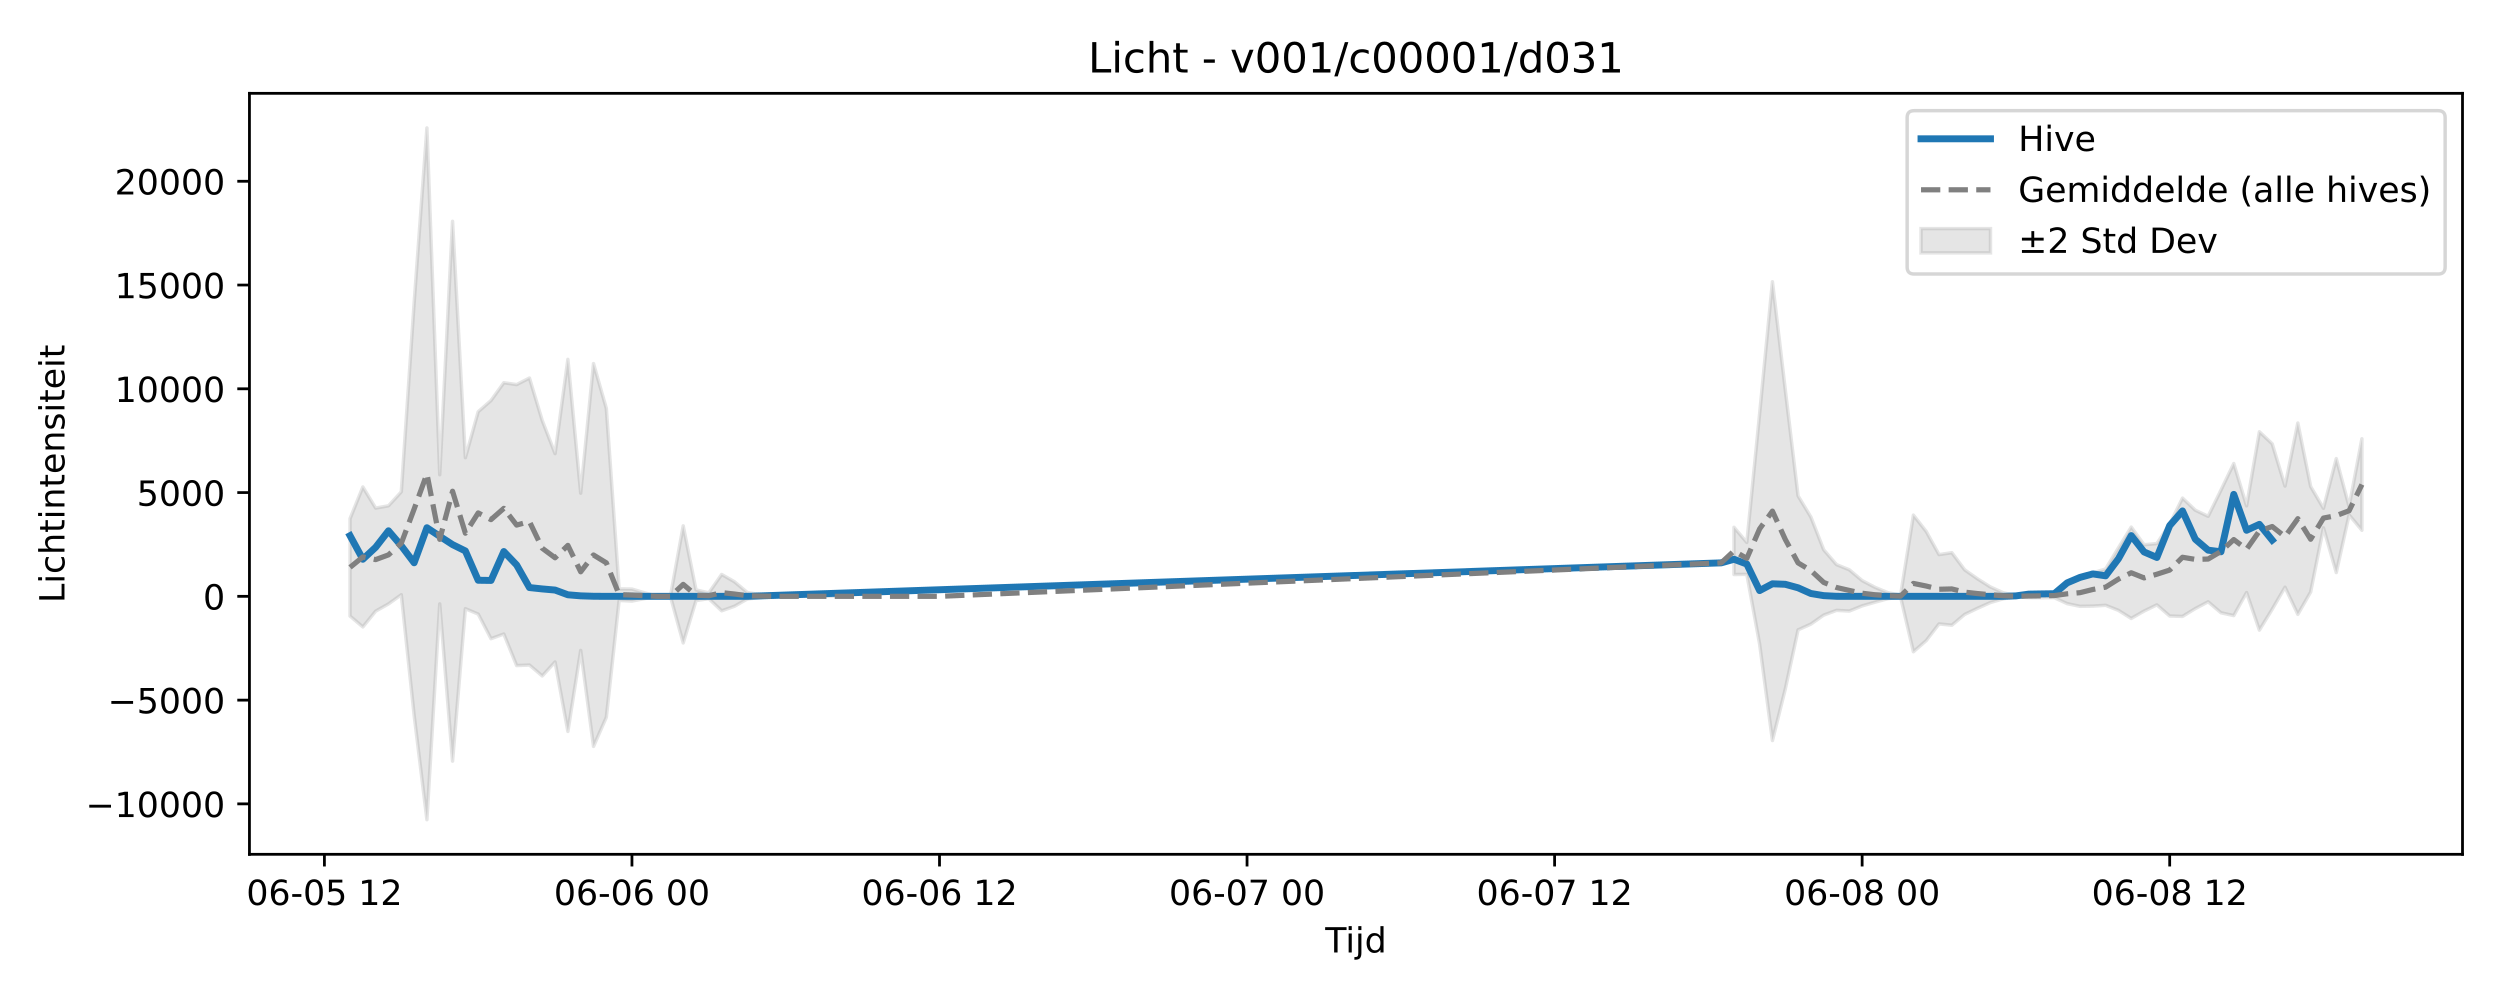
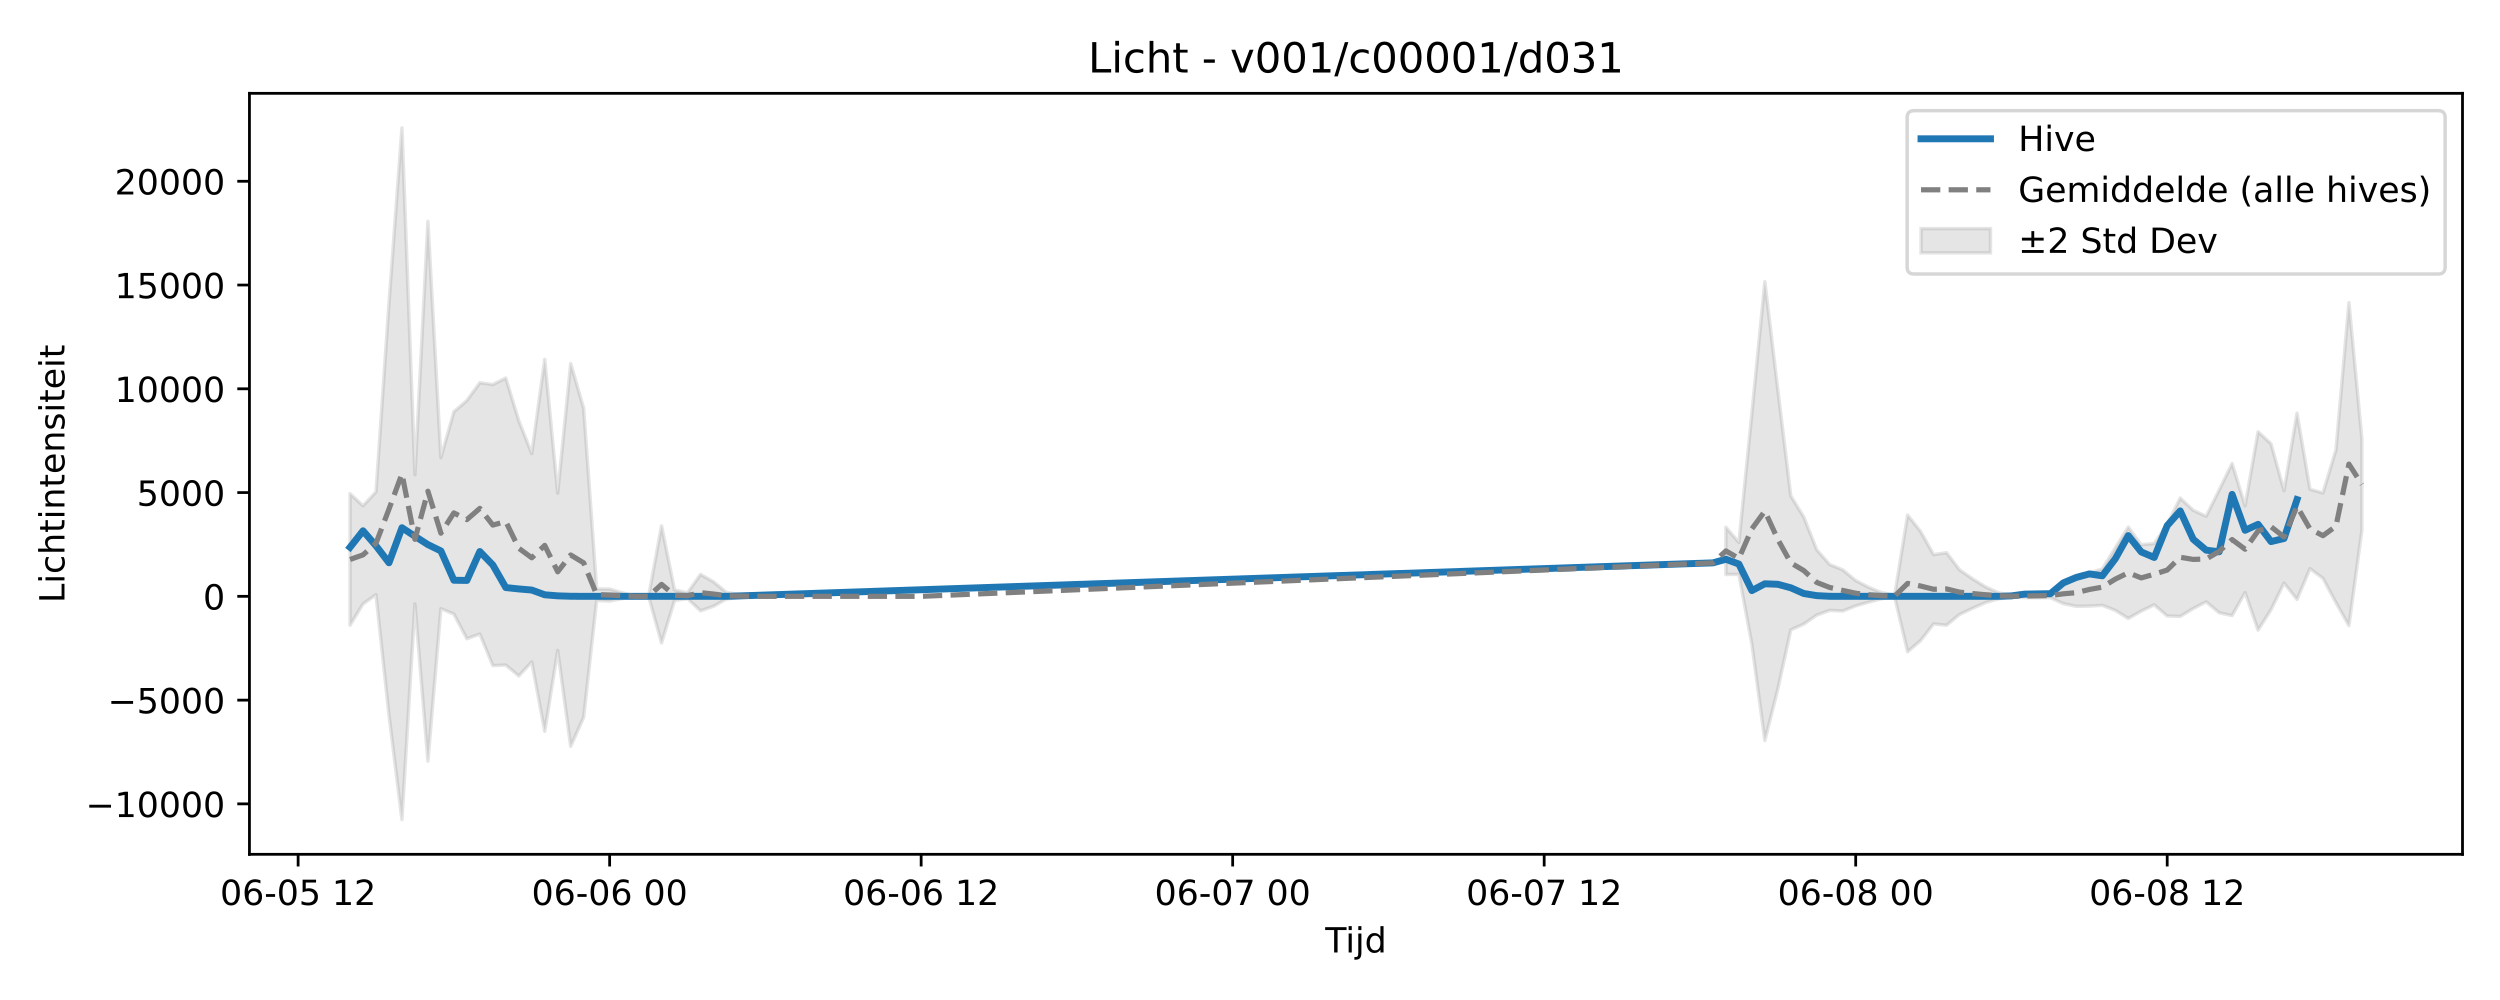
<svg xmlns="http://www.w3.org/2000/svg" xmlns:xlink="http://www.w3.org/1999/xlink" width="720pt" height="288pt" viewBox="0 0 720 288" version="1.1">
  <defs>
    <style type="text/css">*{stroke-linejoin: round; stroke-linecap: butt}</style>
  </defs>
  <g id="figure_1">
    <g id="patch_1">
      <path d="M 0 288  L 720 288  L 720 0  L 0 0  z " style="fill: #ffffff" />
    </g>
    <g id="axes_1">
      <g id="patch_2">
        <path d="M 71.84 246.04  L 709.2 246.04  L 709.2 26.88  L 71.84 26.88  z " style="fill: #ffffff" />
      </g>
      <g id="FillBetweenPolyCollection_1">
-         <path d="M 100.811 149.369  L 100.811 177.434  L 104.501 180.563  L 108.192 176.01  L 111.883 173.932  L 115.573 171.281  L 119.264 205.92  L 122.954 236.078  L 126.645 173.918  L 130.335 219.208  L 134.026 175.302  L 137.717 176.854  L 141.407 183.948  L 145.098 182.599  L 148.788 191.685  L 152.479 191.539  L 156.169 194.675  L 159.86 190.645  L 163.55 210.65  L 167.241 187.309  L 170.932 214.969  L 174.622 206.577  L 178.313 172.922  L 182.003 173.11  L 185.694 172.384  L 189.384 171.747  L 193.075 171.747  L 196.766 185.166  L 200.456 172.971  L 204.147 172.412  L 207.837 175.916  L 211.528 174.611  L 215.218 172.506  L 218.909 172.085  L 222.599 171.814  L 226.29 171.75  L 229.981 171.747  L 233.671 171.747  L 237.362 171.747  L 241.052 171.747  L 241.052 171.747  L 241.052 171.747  L 237.362 171.747  L 233.671 171.747  L 229.981 171.747  L 226.29 171.743  L 222.599 171.642  L 218.909 171.235  L 215.218 170.634  L 211.528 167.548  L 207.837 165.44  L 204.147 170.741  L 200.456 169.896  L 196.766 151.444  L 193.075 171.747  L 189.384 171.747  L 185.694 170.741  L 182.003 169.647  L 178.313 169.599  L 174.622 117.611  L 170.932 104.71  L 167.241 142.045  L 163.55 103.493  L 159.86 130.638  L 156.169 121.118  L 152.479 108.875  L 148.788 110.759  L 145.098 110.227  L 141.407 115.351  L 137.717 118.583  L 134.026 131.815  L 130.335 63.742  L 126.645 136.733  L 122.954 36.842  L 119.264 87.329  L 115.573 141.645  L 111.883 145.672  L 108.192 146.322  L 104.501 140.246  L 100.811 149.369  z " clip-path="url(#paa4d9eca04)" style="fill: #808080; fill-opacity: 0.2; stroke: #808080; stroke-opacity: 0.2" />
-         <path d="M 499.392 151.857  L 499.392 165.467  L 503.082 165.419  L 506.773 185.517  L 510.463 213.277  L 514.154 198.489  L 517.844 181.401  L 521.535 179.738  L 525.226 177.148  L 528.916 175.785  L 532.607 175.987  L 536.297 174.493  L 539.988 173.438  L 543.678 172.425  L 547.369 171.944  L 551.059 187.705  L 554.75 184.494  L 558.441 179.69  L 562.131 180.06  L 565.822 176.959  L 569.512 175.195  L 573.203 173.543  L 576.893 172.463  L 580.584 171.852  L 584.274 172.131  L 587.965 172.16  L 591.656 172.146  L 595.346 173.849  L 599.037 174.624  L 602.727 174.563  L 606.418 174.327  L 610.108 175.787  L 613.799 178.116  L 617.49 175.99  L 621.18 174.197  L 624.871 177.411  L 628.561 177.532  L 632.252 175.271  L 635.942 173.314  L 639.633 176.479  L 643.323 177.292  L 647.014 170.656  L 650.705 181.476  L 654.395 175.467  L 658.086 169.119  L 661.776 176.937  L 665.467 170.502  L 669.157 152.013  L 672.848 164.899  L 676.539 148.284  L 680.229 152.719  L 680.229 126.362  L 680.229 126.362  L 676.539 145.903  L 672.848 132.081  L 669.157 146.394  L 665.467 140.104  L 661.776 121.825  L 658.086 139.995  L 654.395 127.805  L 650.705 124.358  L 647.014 145.693  L 643.323 133.495  L 639.633 141.157  L 635.942 148.696  L 632.252 146.943  L 628.561 143.449  L 624.871 150.942  L 621.18 156.55  L 617.49 156.881  L 613.799 151.801  L 610.108 157.774  L 606.418 163.868  L 602.727 164.974  L 599.037 166.759  L 595.346 168.18  L 591.656 170.905  L 587.965 171.033  L 584.274 171.173  L 580.584 171.543  L 576.893 170.695  L 573.203 169.029  L 569.512 166.693  L 565.822 164.107  L 562.131 159.17  L 558.441 159.73  L 554.75 153.059  L 551.059 148.347  L 547.369 171.436  L 543.678 170.677  L 539.988 169.146  L 536.297 167.204  L 532.607 164.102  L 528.916 162.608  L 525.226 158.333  L 521.535 148.905  L 517.844 142.816  L 514.154 112.186  L 510.463 81.132  L 506.773 119.111  L 503.082 156.227  L 499.392 151.857  z " clip-path="url(#paa4d9eca04)" style="fill: #808080; fill-opacity: 0.2; stroke: #808080; stroke-opacity: 0.2" />
+         <path d="M 100.811 142.173  L 100.811 180.082  L 104.549 173.932  L 108.287 171.281  L 112.025 205.92  L 115.764 236.078  L 119.502 173.918  L 123.24 219.208  L 126.978 175.302  L 130.716 176.854  L 134.455 183.948  L 138.193 182.599  L 141.931 191.685  L 145.669 191.539  L 149.407 194.675  L 153.145 190.645  L 156.884 210.65  L 160.622 187.309  L 164.36 214.969  L 168.098 206.577  L 171.836 172.922  L 175.575 173.11  L 179.313 172.384  L 183.051 171.747  L 186.789 171.747  L 190.527 185.166  L 194.265 172.971  L 198.004 172.412  L 201.742 175.916  L 205.48 174.611  L 209.218 172.506  L 212.956 172.085  L 216.695 171.814  L 220.433 171.75  L 224.171 171.747  L 227.909 171.747  L 231.647 171.747  L 235.385 171.747  L 235.385 171.747  L 235.385 171.747  L 231.647 171.747  L 227.909 171.747  L 224.171 171.747  L 220.433 171.743  L 216.695 171.642  L 212.956 171.235  L 209.218 170.634  L 205.48 167.548  L 201.742 165.44  L 198.004 170.741  L 194.265 169.896  L 190.527 151.444  L 186.789 171.747  L 183.051 171.747  L 179.313 170.741  L 175.575 169.647  L 171.836 169.599  L 168.098 117.611  L 164.36 104.71  L 160.622 142.045  L 156.884 103.493  L 153.145 130.638  L 149.407 121.118  L 145.669 108.875  L 141.931 110.759  L 138.193 110.227  L 134.455 115.351  L 130.716 118.583  L 126.978 131.815  L 123.24 63.742  L 119.502 136.733  L 115.764 36.842  L 112.025 87.329  L 108.287 141.645  L 104.549 145.672  L 100.811 142.173  z " clip-path="url(#p60c505eaf2)" style="fill: #808080; fill-opacity: 0.2; stroke: #808080; stroke-opacity: 0.2" />
+         <path d="M 497.058 151.857  L 497.058 165.467  L 500.796 165.419  L 504.535 185.517  L 508.273 213.277  L 512.011 198.489  L 515.749 181.401  L 519.487 179.738  L 523.225 177.148  L 526.964 175.785  L 530.702 175.987  L 534.44 174.493  L 538.178 173.438  L 541.916 172.425  L 545.655 171.944  L 549.393 187.705  L 553.131 184.494  L 556.869 179.69  L 560.607 180.06  L 564.345 176.959  L 568.084 175.195  L 571.822 173.543  L 575.56 172.463  L 579.298 171.852  L 583.036 172.131  L 586.775 172.16  L 590.513 172.146  L 594.251 173.849  L 597.989 174.624  L 601.727 174.563  L 605.465 174.327  L 609.204 175.787  L 612.942 178.116  L 616.68 175.99  L 620.418 174.197  L 624.156 177.411  L 627.895 177.532  L 631.633 175.271  L 635.371 173.314  L 639.109 176.479  L 642.847 177.292  L 646.585 170.656  L 650.324 181.476  L 654.062 175.594  L 657.8 167.931  L 661.538 172.636  L 665.276 163.767  L 669.015 166.569  L 672.753 173.549  L 676.491 180.184  L 680.229 152.719  L 680.229 126.362  L 680.229 126.362  L 676.491 87.151  L 672.753 129.57  L 669.015 141.975  L 665.276 140.905  L 661.538 119.002  L 657.8 141.332  L 654.062 127.817  L 650.324 124.358  L 646.585 145.693  L 642.847 133.495  L 639.109 141.157  L 635.371 148.696  L 631.633 146.943  L 627.895 143.449  L 624.156 150.942  L 620.418 156.55  L 616.68 156.881  L 612.942 151.801  L 609.204 157.774  L 605.465 163.868  L 601.727 164.974  L 597.989 166.759  L 594.251 168.18  L 590.513 170.905  L 586.775 171.033  L 583.036 171.173  L 579.298 171.543  L 575.56 170.695  L 571.822 169.029  L 568.084 166.693  L 564.345 164.107  L 560.607 159.17  L 556.869 159.73  L 553.131 153.059  L 549.393 148.347  L 545.655 171.436  L 541.916 170.677  L 538.178 169.146  L 534.44 167.204  L 530.702 164.102  L 526.964 162.608  L 523.225 158.333  L 519.487 148.905  L 515.749 142.816  L 512.011 112.186  L 508.273 81.132  L 504.535 119.111  L 500.796 156.227  L 497.058 151.857  z " clip-path="url(#p60c505eaf2)" style="fill: #808080; fill-opacity: 0.2; stroke: #808080; stroke-opacity: 0.2" />
      </g>
      <g id="matplotlib.axis_1">
        <g id="xtick_1">
          <g id="line2d_1">
            <defs>
-               <path id="mba9dccbc09" d="M 0 0  L 0 3.5  " style="stroke: #000000; stroke-width: 0.8" />
-             </defs>
-             <g>
-               <use xlink:href="#mba9dccbc09" x="93.43" y="246.04" style="stroke: #000000; stroke-width: 0.8" />
+               <path id="m23d9a72d13" d="M 0 0  L 0 3.5  " style="stroke: #000000; stroke-width: 0.8" />
+             </defs>
+             <g>
+               <use xlink:href="#m23d9a72d13" x="85.858" y="246.04" style="stroke: #000000; stroke-width: 0.8" />
            </g>
          </g>
          <g id="text_1">
-             <g transform="translate(70.94932 260.6384) scale(0.1 -0.1)">
+             <g transform="translate(63.37771 260.6384) scale(0.1 -0.1)">
              <defs>
                <path id="DejaVuSans-30" d="M 2034 4250  Q 1547 4250 1301 3770  Q 1056 3291 1056 2328  Q 1056 1369 1301 889  Q 1547 409 2034 409  Q 2525 409 2770 889  Q 3016 1369 3016 2328  Q 3016 3291 2770 3770  Q 2525 4250 2034 4250  z M 2034 4750  Q 2819 4750 3233 4129  Q 3647 3509 3647 2328  Q 3647 1150 3233 529  Q 2819 -91 2034 -91  Q 1250 -91 836 529  Q 422 1150 422 2328  Q 422 3509 836 4129  Q 1250 4750 2034 4750  z " transform="scale(0.015625)" />
                <path id="DejaVuSans-36" d="M 2113 2584  Q 1688 2584 1439 2293  Q 1191 2003 1191 1497  Q 1191 994 1439 701  Q 1688 409 2113 409  Q 2538 409 2786 701  Q 3034 994 3034 1497  Q 3034 2003 2786 2293  Q 2538 2584 2113 2584  z M 3366 4563  L 3366 3988  Q 3128 4100 2886 4159  Q 2644 4219 2406 4219  Q 1781 4219 1451 3797  Q 1122 3375 1075 2522  Q 1259 2794 1537 2939  Q 1816 3084 2150 3084  Q 2853 3084 3261 2657  Q 3669 2231 3669 1497  Q 3669 778 3244 343  Q 2819 -91 2113 -91  Q 1303 -91 875 529  Q 447 1150 447 2328  Q 447 3434 972 4092  Q 1497 4750 2381 4750  Q 2619 4750 2861 4703  Q 3103 4656 3366 4563  z " transform="scale(0.015625)" />
                <path id="DejaVuSans-2d" d="M 313 2009  L 1997 2009  L 1997 1497  L 313 1497  L 313 2009  z " transform="scale(0.015625)" />
                <path id="DejaVuSans-35" d="M 691 4666  L 3169 4666  L 3169 4134  L 1269 4134  L 1269 2991  Q 1406 3038 1543 3061  Q 1681 3084 1819 3084  Q 2600 3084 3056 2656  Q 3513 2228 3513 1497  Q 3513 744 3044 326  Q 2575 -91 1722 -91  Q 1428 -91 1123 -41  Q 819 9 494 109  L 494 744  Q 775 591 1075 516  Q 1375 441 1709 441  Q 2250 441 2565 725  Q 2881 1009 2881 1497  Q 2881 1984 2565 2268  Q 2250 2553 1709 2553  Q 1456 2553 1204 2497  Q 953 2441 691 2322  L 691 4666  z " transform="scale(0.015625)" />
                <path id="DejaVuSans-20" transform="scale(0.015625)" />
                <path id="DejaVuSans-31" d="M 794 531  L 1825 531  L 1825 4091  L 703 3866  L 703 4441  L 1819 4666  L 2450 4666  L 2450 531  L 3481 531  L 3481 0  L 794 0  L 794 531  z " transform="scale(0.015625)" />
                <path id="DejaVuSans-32" d="M 1228 531  L 3431 531  L 3431 0  L 469 0  L 469 531  Q 828 903 1448 1529  Q 2069 2156 2228 2338  Q 2531 2678 2651 2914  Q 2772 3150 2772 3378  Q 2772 3750 2511 3984  Q 2250 4219 1831 4219  Q 1534 4219 1204 4116  Q 875 4013 500 3803  L 500 4441  Q 881 4594 1212 4672  Q 1544 4750 1819 4750  Q 2544 4750 2975 4387  Q 3406 4025 3406 3419  Q 3406 3131 3298 2873  Q 3191 2616 2906 2266  Q 2828 2175 2409 1742  Q 1991 1309 1228 531  z " transform="scale(0.015625)" />
              </defs>
              <use xlink:href="#DejaVuSans-30" />
              <use xlink:href="#DejaVuSans-36" transform="translate(63.62305 0)" />
              <use xlink:href="#DejaVuSans-2d" transform="translate(127.2461 0)" />
              <use xlink:href="#DejaVuSans-30" transform="translate(163.3301 0)" />
              <use xlink:href="#DejaVuSans-35" transform="translate(226.9531 0)" />
              <use xlink:href="#DejaVuSans-20" transform="translate(290.5762 0)" />
              <use xlink:href="#DejaVuSans-31" transform="translate(322.3633 0)" />
              <use xlink:href="#DejaVuSans-32" transform="translate(385.9863 0)" />
            </g>
          </g>
        </g>
        <g id="xtick_2">
          <g id="line2d_2">
            <g>
-               <use xlink:href="#mba9dccbc09" x="182.003" y="246.04" style="stroke: #000000; stroke-width: 0.8" />
+               <use xlink:href="#m23d9a72d13" x="175.575" y="246.04" style="stroke: #000000; stroke-width: 0.8" />
            </g>
          </g>
          <g id="text_2">
-             <g transform="translate(159.5228 260.6384) scale(0.1 -0.1)">
+             <g transform="translate(153.0941 260.6384) scale(0.1 -0.1)">
              <use xlink:href="#DejaVuSans-30" />
              <use xlink:href="#DejaVuSans-36" transform="translate(63.62305 0)" />
              <use xlink:href="#DejaVuSans-2d" transform="translate(127.2461 0)" />
              <use xlink:href="#DejaVuSans-30" transform="translate(163.3301 0)" />
              <use xlink:href="#DejaVuSans-36" transform="translate(226.9531 0)" />
              <use xlink:href="#DejaVuSans-20" transform="translate(290.5762 0)" />
              <use xlink:href="#DejaVuSans-30" transform="translate(322.3633 0)" />
              <use xlink:href="#DejaVuSans-30" transform="translate(385.9863 0)" />
            </g>
          </g>
        </g>
        <g id="xtick_3">
          <g id="line2d_3">
            <g>
-               <use xlink:href="#mba9dccbc09" x="270.577" y="246.04" style="stroke: #000000; stroke-width: 0.8" />
+               <use xlink:href="#m23d9a72d13" x="265.291" y="246.04" style="stroke: #000000; stroke-width: 0.8" />
            </g>
          </g>
          <g id="text_3">
-             <g transform="translate(248.0963 260.6384) scale(0.1 -0.1)">
+             <g transform="translate(242.8104 260.6384) scale(0.1 -0.1)">
              <use xlink:href="#DejaVuSans-30" />
              <use xlink:href="#DejaVuSans-36" transform="translate(63.62305 0)" />
              <use xlink:href="#DejaVuSans-2d" transform="translate(127.2461 0)" />
              <use xlink:href="#DejaVuSans-30" transform="translate(163.3301 0)" />
              <use xlink:href="#DejaVuSans-36" transform="translate(226.9531 0)" />
              <use xlink:href="#DejaVuSans-20" transform="translate(290.5762 0)" />
              <use xlink:href="#DejaVuSans-31" transform="translate(322.3633 0)" />
              <use xlink:href="#DejaVuSans-32" transform="translate(385.9863 0)" />
            </g>
          </g>
        </g>
        <g id="xtick_4">
          <g id="line2d_4">
            <g>
-               <use xlink:href="#mba9dccbc09" x="359.15" y="246.04" style="stroke: #000000; stroke-width: 0.8" />
+               <use xlink:href="#m23d9a72d13" x="355.007" y="246.04" style="stroke: #000000; stroke-width: 0.8" />
            </g>
          </g>
          <g id="text_4">
-             <g transform="translate(336.6698 260.6384) scale(0.1 -0.1)">
+             <g transform="translate(332.5268 260.6384) scale(0.1 -0.1)">
              <defs>
                <path id="DejaVuSans-37" d="M 525 4666  L 3525 4666  L 3525 4397  L 1831 0  L 1172 0  L 2766 4134  L 525 4134  L 525 4666  z " transform="scale(0.015625)" />
              </defs>
              <use xlink:href="#DejaVuSans-30" />
              <use xlink:href="#DejaVuSans-36" transform="translate(63.62305 0)" />
              <use xlink:href="#DejaVuSans-2d" transform="translate(127.2461 0)" />
              <use xlink:href="#DejaVuSans-30" transform="translate(163.3301 0)" />
              <use xlink:href="#DejaVuSans-37" transform="translate(226.9531 0)" />
              <use xlink:href="#DejaVuSans-20" transform="translate(290.5762 0)" />
              <use xlink:href="#DejaVuSans-30" transform="translate(322.3633 0)" />
              <use xlink:href="#DejaVuSans-30" transform="translate(385.9863 0)" />
            </g>
          </g>
        </g>
        <g id="xtick_5">
          <g id="line2d_5">
            <g>
-               <use xlink:href="#mba9dccbc09" x="447.724" y="246.04" style="stroke: #000000; stroke-width: 0.8" />
+               <use xlink:href="#m23d9a72d13" x="444.724" y="246.04" style="stroke: #000000; stroke-width: 0.8" />
            </g>
          </g>
          <g id="text_5">
-             <g transform="translate(425.2432 260.6384) scale(0.1 -0.1)">
+             <g transform="translate(422.2432 260.6384) scale(0.1 -0.1)">
              <use xlink:href="#DejaVuSans-30" />
              <use xlink:href="#DejaVuSans-36" transform="translate(63.62305 0)" />
              <use xlink:href="#DejaVuSans-2d" transform="translate(127.2461 0)" />
              <use xlink:href="#DejaVuSans-30" transform="translate(163.3301 0)" />
              <use xlink:href="#DejaVuSans-37" transform="translate(226.9531 0)" />
              <use xlink:href="#DejaVuSans-20" transform="translate(290.5762 0)" />
              <use xlink:href="#DejaVuSans-31" transform="translate(322.3633 0)" />
              <use xlink:href="#DejaVuSans-32" transform="translate(385.9863 0)" />
            </g>
          </g>
        </g>
        <g id="xtick_6">
          <g id="line2d_6">
            <g>
-               <use xlink:href="#mba9dccbc09" x="536.297" y="246.04" style="stroke: #000000; stroke-width: 0.8" />
+               <use xlink:href="#m23d9a72d13" x="534.44" y="246.04" style="stroke: #000000; stroke-width: 0.8" />
            </g>
          </g>
          <g id="text_6">
-             <g transform="translate(513.8167 260.6384) scale(0.1 -0.1)">
+             <g transform="translate(511.9595 260.6384) scale(0.1 -0.1)">
              <defs>
                <path id="DejaVuSans-38" d="M 2034 2216  Q 1584 2216 1326 1975  Q 1069 1734 1069 1313  Q 1069 891 1326 650  Q 1584 409 2034 409  Q 2484 409 2743 651  Q 3003 894 3003 1313  Q 3003 1734 2745 1975  Q 2488 2216 2034 2216  z M 1403 2484  Q 997 2584 770 2862  Q 544 3141 544 3541  Q 544 4100 942 4425  Q 1341 4750 2034 4750  Q 2731 4750 3128 4425  Q 3525 4100 3525 3541  Q 3525 3141 3298 2862  Q 3072 2584 2669 2484  Q 3125 2378 3379 2068  Q 3634 1759 3634 1313  Q 3634 634 3220 271  Q 2806 -91 2034 -91  Q 1263 -91 848 271  Q 434 634 434 1313  Q 434 1759 690 2068  Q 947 2378 1403 2484  z M 1172 3481  Q 1172 3119 1398 2916  Q 1625 2713 2034 2713  Q 2441 2713 2670 2916  Q 2900 3119 2900 3481  Q 2900 3844 2670 4047  Q 2441 4250 2034 4250  Q 1625 4250 1398 4047  Q 1172 3844 1172 3481  z " transform="scale(0.015625)" />
              </defs>
              <use xlink:href="#DejaVuSans-30" />
              <use xlink:href="#DejaVuSans-36" transform="translate(63.62305 0)" />
              <use xlink:href="#DejaVuSans-2d" transform="translate(127.2461 0)" />
              <use xlink:href="#DejaVuSans-30" transform="translate(163.3301 0)" />
              <use xlink:href="#DejaVuSans-38" transform="translate(226.9531 0)" />
              <use xlink:href="#DejaVuSans-20" transform="translate(290.5762 0)" />
              <use xlink:href="#DejaVuSans-30" transform="translate(322.3633 0)" />
              <use xlink:href="#DejaVuSans-30" transform="translate(385.9863 0)" />
            </g>
          </g>
        </g>
        <g id="xtick_7">
          <g id="line2d_7">
            <g>
-               <use xlink:href="#mba9dccbc09" x="624.871" y="246.04" style="stroke: #000000; stroke-width: 0.8" />
+               <use xlink:href="#m23d9a72d13" x="624.156" y="246.04" style="stroke: #000000; stroke-width: 0.8" />
            </g>
          </g>
          <g id="text_7">
-             <g transform="translate(602.3902 260.6384) scale(0.1 -0.1)">
+             <g transform="translate(601.6759 260.6384) scale(0.1 -0.1)">
              <use xlink:href="#DejaVuSans-30" />
              <use xlink:href="#DejaVuSans-36" transform="translate(63.62305 0)" />
              <use xlink:href="#DejaVuSans-2d" transform="translate(127.2461 0)" />
              <use xlink:href="#DejaVuSans-30" transform="translate(163.3301 0)" />
              <use xlink:href="#DejaVuSans-38" transform="translate(226.9531 0)" />
              <use xlink:href="#DejaVuSans-20" transform="translate(290.5762 0)" />
              <use xlink:href="#DejaVuSans-31" transform="translate(322.3633 0)" />
              <use xlink:href="#DejaVuSans-32" transform="translate(385.9863 0)" />
            </g>
          </g>
        </g>
        <g id="text_8">
          <g transform="translate(381.67 274.3166) scale(0.1 -0.1)">
            <defs>
              <path id="DejaVuSans-54" d="M -19 4666  L 3928 4666  L 3928 4134  L 2272 4134  L 2272 0  L 1638 0  L 1638 4134  L -19 4134  L -19 4666  z " transform="scale(0.015625)" />
              <path id="DejaVuSans-69" d="M 603 3500  L 1178 3500  L 1178 0  L 603 0  L 603 3500  z M 603 4863  L 1178 4863  L 1178 4134  L 603 4134  L 603 4863  z " transform="scale(0.015625)" />
              <path id="DejaVuSans-6a" d="M 603 3500  L 1178 3500  L 1178 -63  Q 1178 -731 923 -1031  Q 669 -1331 103 -1331  L -116 -1331  L -116 -844  L 38 -844  Q 366 -844 484 -692  Q 603 -541 603 -63  L 603 3500  z M 603 4863  L 1178 4863  L 1178 4134  L 603 4134  L 603 4863  z " transform="scale(0.015625)" />
              <path id="DejaVuSans-64" d="M 2906 2969  L 2906 4863  L 3481 4863  L 3481 0  L 2906 0  L 2906 525  Q 2725 213 2448 61  Q 2172 -91 1784 -91  Q 1150 -91 751 415  Q 353 922 353 1747  Q 353 2572 751 3078  Q 1150 3584 1784 3584  Q 2172 3584 2448 3432  Q 2725 3281 2906 2969  z M 947 1747  Q 947 1113 1208 752  Q 1469 391 1925 391  Q 2381 391 2643 752  Q 2906 1113 2906 1747  Q 2906 2381 2643 2742  Q 2381 3103 1925 3103  Q 1469 3103 1208 2742  Q 947 2381 947 1747  z " transform="scale(0.015625)" />
            </defs>
            <use xlink:href="#DejaVuSans-54" />
            <use xlink:href="#DejaVuSans-69" transform="translate(57.95898 0)" />
            <use xlink:href="#DejaVuSans-6a" transform="translate(85.74219 0)" />
            <use xlink:href="#DejaVuSans-64" transform="translate(113.5254 0)" />
          </g>
        </g>
      </g>
      <g id="matplotlib.axis_2">
        <g id="ytick_1">
          <g id="line2d_8">
            <defs>
-               <path id="m76ec84db4d" d="M 0 0  L -3.5 0  " style="stroke: #000000; stroke-width: 0.8" />
-             </defs>
-             <g>
-               <use xlink:href="#m76ec84db4d" x="71.84" y="231.518" style="stroke: #000000; stroke-width: 0.8" />
+               <path id="m1bde5cfcf8" d="M 0 0  L -3.5 0  " style="stroke: #000000; stroke-width: 0.8" />
+             </defs>
+             <g>
+               <use xlink:href="#m1bde5cfcf8" x="71.84" y="231.518" style="stroke: #000000; stroke-width: 0.8" />
            </g>
          </g>
          <g id="text_9">
            <g transform="translate(24.64781 235.3177) scale(0.1 -0.1)">
              <defs>
                <path id="DejaVuSans-2212" d="M 678 2272  L 4684 2272  L 4684 1741  L 678 1741  L 678 2272  z " transform="scale(0.015625)" />
              </defs>
              <use xlink:href="#DejaVuSans-2212" />
              <use xlink:href="#DejaVuSans-31" transform="translate(83.78906 0)" />
              <use xlink:href="#DejaVuSans-30" transform="translate(147.4121 0)" />
              <use xlink:href="#DejaVuSans-30" transform="translate(211.0352 0)" />
              <use xlink:href="#DejaVuSans-30" transform="translate(274.6582 0)" />
              <use xlink:href="#DejaVuSans-30" transform="translate(338.2812 0)" />
            </g>
          </g>
        </g>
        <g id="ytick_2">
          <g id="line2d_9">
            <g>
-               <use xlink:href="#m76ec84db4d" x="71.84" y="201.633" style="stroke: #000000; stroke-width: 0.8" />
+               <use xlink:href="#m1bde5cfcf8" x="71.84" y="201.633" style="stroke: #000000; stroke-width: 0.8" />
            </g>
          </g>
          <g id="text_10">
            <g transform="translate(31.01031 205.432) scale(0.1 -0.1)">
              <use xlink:href="#DejaVuSans-2212" />
              <use xlink:href="#DejaVuSans-35" transform="translate(83.78906 0)" />
              <use xlink:href="#DejaVuSans-30" transform="translate(147.4121 0)" />
              <use xlink:href="#DejaVuSans-30" transform="translate(211.0352 0)" />
              <use xlink:href="#DejaVuSans-30" transform="translate(274.6582 0)" />
            </g>
          </g>
        </g>
        <g id="ytick_3">
          <g id="line2d_10">
            <g>
-               <use xlink:href="#m76ec84db4d" x="71.84" y="171.747" style="stroke: #000000; stroke-width: 0.8" />
+               <use xlink:href="#m1bde5cfcf8" x="71.84" y="171.747" style="stroke: #000000; stroke-width: 0.8" />
            </g>
          </g>
          <g id="text_11">
            <g transform="translate(58.4775 175.5462) scale(0.1 -0.1)">
              <use xlink:href="#DejaVuSans-30" />
            </g>
          </g>
        </g>
        <g id="ytick_4">
          <g id="line2d_11">
            <g>
-               <use xlink:href="#m76ec84db4d" x="71.84" y="141.861" style="stroke: #000000; stroke-width: 0.8" />
+               <use xlink:href="#m1bde5cfcf8" x="71.84" y="141.861" style="stroke: #000000; stroke-width: 0.8" />
            </g>
          </g>
          <g id="text_12">
            <g transform="translate(39.39 145.6605) scale(0.1 -0.1)">
              <use xlink:href="#DejaVuSans-35" />
              <use xlink:href="#DejaVuSans-30" transform="translate(63.62305 0)" />
              <use xlink:href="#DejaVuSans-30" transform="translate(127.2461 0)" />
              <use xlink:href="#DejaVuSans-30" transform="translate(190.8691 0)" />
            </g>
          </g>
        </g>
        <g id="ytick_5">
          <g id="line2d_12">
            <g>
-               <use xlink:href="#m76ec84db4d" x="71.84" y="111.976" style="stroke: #000000; stroke-width: 0.8" />
+               <use xlink:href="#m1bde5cfcf8" x="71.84" y="111.976" style="stroke: #000000; stroke-width: 0.8" />
            </g>
          </g>
          <g id="text_13">
            <g transform="translate(33.0275 115.7748) scale(0.1 -0.1)">
              <use xlink:href="#DejaVuSans-31" />
              <use xlink:href="#DejaVuSans-30" transform="translate(63.62305 0)" />
              <use xlink:href="#DejaVuSans-30" transform="translate(127.2461 0)" />
              <use xlink:href="#DejaVuSans-30" transform="translate(190.8691 0)" />
              <use xlink:href="#DejaVuSans-30" transform="translate(254.4922 0)" />
            </g>
          </g>
        </g>
        <g id="ytick_6">
          <g id="line2d_13">
            <g>
-               <use xlink:href="#m76ec84db4d" x="71.84" y="82.09" style="stroke: #000000; stroke-width: 0.8" />
+               <use xlink:href="#m1bde5cfcf8" x="71.84" y="82.09" style="stroke: #000000; stroke-width: 0.8" />
            </g>
          </g>
          <g id="text_14">
            <g transform="translate(33.0275 85.8891) scale(0.1 -0.1)">
              <use xlink:href="#DejaVuSans-31" />
              <use xlink:href="#DejaVuSans-35" transform="translate(63.62305 0)" />
              <use xlink:href="#DejaVuSans-30" transform="translate(127.2461 0)" />
              <use xlink:href="#DejaVuSans-30" transform="translate(190.8691 0)" />
              <use xlink:href="#DejaVuSans-30" transform="translate(254.4922 0)" />
            </g>
          </g>
        </g>
        <g id="ytick_7">
          <g id="line2d_14">
            <g>
-               <use xlink:href="#m76ec84db4d" x="71.84" y="52.204" style="stroke: #000000; stroke-width: 0.8" />
+               <use xlink:href="#m1bde5cfcf8" x="71.84" y="52.204" style="stroke: #000000; stroke-width: 0.8" />
            </g>
          </g>
          <g id="text_15">
            <g transform="translate(33.0275 56.00339) scale(0.1 -0.1)">
              <use xlink:href="#DejaVuSans-32" />
              <use xlink:href="#DejaVuSans-30" transform="translate(63.62305 0)" />
              <use xlink:href="#DejaVuSans-30" transform="translate(127.2461 0)" />
              <use xlink:href="#DejaVuSans-30" transform="translate(190.8691 0)" />
              <use xlink:href="#DejaVuSans-30" transform="translate(254.4922 0)" />
            </g>
          </g>
        </g>
        <g id="text_16">
          <g transform="translate(18.56812 173.6561) rotate(-90) scale(0.1 -0.1)">
            <defs>
              <path id="DejaVuSans-4c" d="M 628 4666  L 1259 4666  L 1259 531  L 3531 531  L 3531 0  L 628 0  L 628 4666  z " transform="scale(0.015625)" />
              <path id="DejaVuSans-63" d="M 3122 3366  L 3122 2828  Q 2878 2963 2633 3030  Q 2388 3097 2138 3097  Q 1578 3097 1268 2742  Q 959 2388 959 1747  Q 959 1106 1268 751  Q 1578 397 2138 397  Q 2388 397 2633 464  Q 2878 531 3122 666  L 3122 134  Q 2881 22 2623 -34  Q 2366 -91 2075 -91  Q 1284 -91 818 406  Q 353 903 353 1747  Q 353 2603 823 3093  Q 1294 3584 2113 3584  Q 2378 3584 2631 3529  Q 2884 3475 3122 3366  z " transform="scale(0.015625)" />
              <path id="DejaVuSans-68" d="M 3513 2113  L 3513 0  L 2938 0  L 2938 2094  Q 2938 2591 2744 2837  Q 2550 3084 2163 3084  Q 1697 3084 1428 2787  Q 1159 2491 1159 1978  L 1159 0  L 581 0  L 581 4863  L 1159 4863  L 1159 2956  Q 1366 3272 1645 3428  Q 1925 3584 2291 3584  Q 2894 3584 3203 3211  Q 3513 2838 3513 2113  z " transform="scale(0.015625)" />
              <path id="DejaVuSans-74" d="M 1172 4494  L 1172 3500  L 2356 3500  L 2356 3053  L 1172 3053  L 1172 1153  Q 1172 725 1289 603  Q 1406 481 1766 481  L 2356 481  L 2356 0  L 1766 0  Q 1100 0 847 248  Q 594 497 594 1153  L 594 3053  L 172 3053  L 172 3500  L 594 3500  L 594 4494  L 1172 4494  z " transform="scale(0.015625)" />
              <path id="DejaVuSans-6e" d="M 3513 2113  L 3513 0  L 2938 0  L 2938 2094  Q 2938 2591 2744 2837  Q 2550 3084 2163 3084  Q 1697 3084 1428 2787  Q 1159 2491 1159 1978  L 1159 0  L 581 0  L 581 3500  L 1159 3500  L 1159 2956  Q 1366 3272 1645 3428  Q 1925 3584 2291 3584  Q 2894 3584 3203 3211  Q 3513 2838 3513 2113  z " transform="scale(0.015625)" />
              <path id="DejaVuSans-65" d="M 3597 1894  L 3597 1613  L 953 1613  Q 991 1019 1311 708  Q 1631 397 2203 397  Q 2534 397 2845 478  Q 3156 559 3463 722  L 3463 178  Q 3153 47 2828 -22  Q 2503 -91 2169 -91  Q 1331 -91 842 396  Q 353 884 353 1716  Q 353 2575 817 3079  Q 1281 3584 2069 3584  Q 2775 3584 3186 3129  Q 3597 2675 3597 1894  z M 3022 2063  Q 3016 2534 2758 2815  Q 2500 3097 2075 3097  Q 1594 3097 1305 2825  Q 1016 2553 972 2059  L 3022 2063  z " transform="scale(0.015625)" />
              <path id="DejaVuSans-73" d="M 2834 3397  L 2834 2853  Q 2591 2978 2328 3040  Q 2066 3103 1784 3103  Q 1356 3103 1142 2972  Q 928 2841 928 2578  Q 928 2378 1081 2264  Q 1234 2150 1697 2047  L 1894 2003  Q 2506 1872 2764 1633  Q 3022 1394 3022 966  Q 3022 478 2636 193  Q 2250 -91 1575 -91  Q 1294 -91 989 -36  Q 684 19 347 128  L 347 722  Q 666 556 975 473  Q 1284 391 1588 391  Q 1994 391 2212 530  Q 2431 669 2431 922  Q 2431 1156 2273 1281  Q 2116 1406 1581 1522  L 1381 1569  Q 847 1681 609 1914  Q 372 2147 372 2553  Q 372 3047 722 3315  Q 1072 3584 1716 3584  Q 2034 3584 2315 3537  Q 2597 3491 2834 3397  z " transform="scale(0.015625)" />
            </defs>
            <use xlink:href="#DejaVuSans-4c" />
            <use xlink:href="#DejaVuSans-69" transform="translate(55.71289 0)" />
            <use xlink:href="#DejaVuSans-63" transform="translate(83.49609 0)" />
            <use xlink:href="#DejaVuSans-68" transform="translate(138.4766 0)" />
            <use xlink:href="#DejaVuSans-74" transform="translate(201.8555 0)" />
            <use xlink:href="#DejaVuSans-69" transform="translate(241.0645 0)" />
            <use xlink:href="#DejaVuSans-6e" transform="translate(268.8477 0)" />
            <use xlink:href="#DejaVuSans-74" transform="translate(332.2266 0)" />
            <use xlink:href="#DejaVuSans-65" transform="translate(371.4355 0)" />
            <use xlink:href="#DejaVuSans-6e" transform="translate(432.959 0)" />
            <use xlink:href="#DejaVuSans-73" transform="translate(496.3379 0)" />
            <use xlink:href="#DejaVuSans-69" transform="translate(548.4375 0)" />
            <use xlink:href="#DejaVuSans-74" transform="translate(576.2207 0)" />
            <use xlink:href="#DejaVuSans-65" transform="translate(615.4297 0)" />
            <use xlink:href="#DejaVuSans-69" transform="translate(676.9531 0)" />
            <use xlink:href="#DejaVuSans-74" transform="translate(704.7363 0)" />
          </g>
        </g>
      </g>
      <g id="line2d_15">
-         <path d="M 100.811 154.279  L 104.501 161.063  L 108.192 157.613  L 111.883 152.874  L 115.573 157.189  L 119.264 162.076  L 122.954 151.991  L 126.645 154.45  L 130.335 156.846  L 134.026 158.675  L 137.717 167.113  L 141.407 167.166  L 145.098 158.846  L 148.788 162.708  L 152.479 169.218  L 156.169 169.612  L 159.86 169.936  L 163.55 171.299  L 167.241 171.604  L 170.932 171.722  L 174.622 171.747  L 178.313 171.747  L 182.003 171.747  L 185.694 171.747  L 189.384 171.747  L 193.075 171.747  L 196.766 171.747  L 200.456 171.747  L 204.147 171.747  L 207.837 171.747  L 211.528 171.747  L 215.218 171.747  L 495.701 162.106  L 499.392 161.068  L 503.082 162.448  L 506.773 170.088  L 510.463 168.132  L 514.154 168.275  L 517.844 169.286  L 521.535 170.93  L 525.226 171.543  L 528.916 171.734  L 532.607 171.747  L 536.297 171.747  L 539.988 171.747  L 543.678 171.747  L 547.369 171.747  L 551.059 171.747  L 554.75 171.747  L 558.441 171.747  L 562.131 171.747  L 565.822 171.747  L 569.512 171.747  L 573.203 171.747  L 576.893 171.742  L 580.584 171.615  L 584.274 171.109  L 587.965 171.042  L 591.656 170.985  L 595.346 167.865  L 599.037 166.293  L 602.727 165.284  L 606.418 165.838  L 610.108 160.923  L 613.799 154.254  L 617.49 158.958  L 621.18 160.55  L 624.871 151.367  L 628.561 147.148  L 632.252 155.297  L 635.942 158.446  L 639.633 158.913  L 643.323 142.388  L 647.014 152.72  L 650.705 151.014  L 654.395 155.556  " clip-path="url(#paa4d9eca04)" style="fill: none; stroke: #1f77b4; stroke-width: 2; stroke-linecap: square" />
+         <path d="M 100.811 157.613  L 104.549 152.874  L 108.287 157.189  L 112.025 162.076  L 115.764 151.991  L 119.502 154.45  L 123.24 156.846  L 126.978 158.675  L 130.716 167.113  L 134.455 167.166  L 138.193 158.846  L 141.931 162.708  L 145.669 169.218  L 149.407 169.612  L 153.145 169.936  L 156.884 171.299  L 160.622 171.604  L 164.36 171.722  L 168.098 171.747  L 171.836 171.747  L 175.575 171.747  L 179.313 171.747  L 183.051 171.747  L 186.789 171.747  L 190.527 171.747  L 194.265 171.747  L 198.004 171.747  L 201.742 171.747  L 205.48 171.747  L 209.218 171.747  L 493.32 162.106  L 497.058 161.068  L 500.796 162.448  L 504.535 170.088  L 508.273 168.132  L 512.011 168.275  L 515.749 169.286  L 519.487 170.93  L 523.225 171.543  L 526.964 171.734  L 530.702 171.747  L 534.44 171.747  L 538.178 171.747  L 541.916 171.747  L 545.655 171.747  L 549.393 171.747  L 553.131 171.747  L 556.869 171.747  L 560.607 171.747  L 564.345 171.747  L 568.084 171.747  L 571.822 171.747  L 575.56 171.742  L 579.298 171.615  L 583.036 171.109  L 586.775 171.042  L 590.513 170.985  L 594.251 167.865  L 597.989 166.293  L 601.727 165.284  L 605.465 165.838  L 609.204 160.923  L 612.942 154.254  L 616.68 158.958  L 620.418 160.55  L 624.156 151.367  L 627.895 147.148  L 631.633 155.297  L 635.371 158.446  L 639.109 158.913  L 642.847 142.388  L 646.585 152.72  L 650.324 151.014  L 654.062 155.974  L 657.8 155.081  L 661.538 143.894  " clip-path="url(#p60c505eaf2)" style="fill: none; stroke: #1f77b4; stroke-width: 2; stroke-linecap: square" />
      </g>
      <g id="line2d_16">
-         <path d="M 100.811 163.402  L 104.501 160.404  L 108.192 161.166  L 111.883 159.802  L 115.573 156.463  L 119.264 146.624  L 122.954 136.46  L 126.645 155.325  L 130.335 141.475  L 134.026 153.558  L 137.717 147.719  L 141.407 149.65  L 145.098 146.413  L 148.788 151.222  L 152.479 150.207  L 156.169 157.896  L 159.86 160.641  L 163.55 157.071  L 167.241 164.677  L 170.932 159.84  L 174.622 162.094  L 178.313 171.261  L 182.003 171.378  L 185.694 171.563  L 189.384 171.747  L 193.075 171.747  L 196.766 168.305  L 200.456 171.433  L 204.147 171.576  L 207.837 170.678  L 211.528 171.08  L 215.218 171.57  L 218.909 171.66  L 222.599 171.728  L 226.29 171.746  L 229.981 171.747  L 233.671 171.747  L 237.362 171.747  L 241.052 171.747  L 244.743 171.747  L 248.433 171.747  L 252.124 171.747  L 255.814 171.747  L 259.505 171.747  L 263.196 171.747  L 266.886 171.747  L 270.577 171.747  L 495.701 162.106  L 499.392 158.662  L 503.082 160.823  L 506.773 152.314  L 510.463 147.204  L 514.154 155.337  L 517.844 162.109  L 521.535 164.321  L 525.226 167.74  L 528.916 169.197  L 532.607 170.044  L 536.297 170.849  L 539.988 171.292  L 543.678 171.551  L 547.369 171.69  L 551.059 168.026  L 554.75 168.776  L 558.441 169.71  L 562.131 169.615  L 565.822 170.533  L 569.512 170.944  L 573.203 171.286  L 576.893 171.579  L 580.584 171.698  L 584.274 171.652  L 587.965 171.596  L 591.656 171.526  L 595.346 171.015  L 599.037 170.692  L 602.727 169.769  L 606.418 169.098  L 610.108 166.781  L 613.799 164.958  L 617.49 166.436  L 621.18 165.374  L 624.871 164.176  L 628.561 160.491  L 632.252 161.107  L 635.942 161.005  L 639.633 158.818  L 643.323 155.393  L 647.014 158.174  L 650.705 152.917  L 654.395 151.636  L 658.086 154.557  L 661.776 149.381  L 665.467 155.303  L 669.157 149.204  L 672.848 148.49  L 676.539 147.094  L 680.229 139.541  " clip-path="url(#paa4d9eca04)" style="fill: none; stroke-dasharray: 5.55,2.4; stroke-dashoffset: 0; stroke: #808080; stroke-width: 1.5" />
+         <path d="M 100.811 161.128  L 104.549 159.802  L 108.287 156.463  L 112.025 146.624  L 115.764 136.46  L 119.502 155.325  L 123.24 141.475  L 126.978 153.558  L 130.716 147.719  L 134.455 149.65  L 138.193 146.413  L 141.931 151.222  L 145.669 150.207  L 149.407 157.896  L 153.145 160.641  L 156.884 157.071  L 160.622 164.677  L 164.36 159.84  L 168.098 162.094  L 171.836 171.261  L 175.575 171.378  L 179.313 171.563  L 183.051 171.747  L 186.789 171.747  L 190.527 168.305  L 194.265 171.433  L 198.004 171.576  L 201.742 170.678  L 205.48 171.08  L 209.218 171.57  L 212.956 171.66  L 216.695 171.728  L 220.433 171.746  L 224.171 171.747  L 227.909 171.747  L 231.647 171.747  L 235.385 171.747  L 239.124 171.747  L 242.862 171.747  L 246.6 171.747  L 250.338 171.747  L 254.076 171.747  L 257.815 171.747  L 261.553 171.747  L 265.291 171.747  L 493.32 162.106  L 497.058 158.662  L 500.796 160.823  L 504.535 152.314  L 508.273 147.204  L 512.011 155.337  L 515.749 162.109  L 519.487 164.321  L 523.225 167.74  L 526.964 169.197  L 530.702 170.044  L 534.44 170.849  L 538.178 171.292  L 541.916 171.551  L 545.655 171.69  L 549.393 168.026  L 553.131 168.776  L 556.869 169.71  L 560.607 169.615  L 564.345 170.533  L 568.084 170.944  L 571.822 171.286  L 575.56 171.579  L 579.298 171.698  L 583.036 171.652  L 586.775 171.596  L 590.513 171.526  L 594.251 171.015  L 597.989 170.692  L 601.727 169.769  L 605.465 169.098  L 609.204 166.781  L 612.942 164.958  L 616.68 166.436  L 620.418 165.374  L 624.156 164.176  L 627.895 160.491  L 631.633 161.107  L 635.371 161.005  L 639.109 158.818  L 642.847 155.393  L 646.585 158.174  L 650.324 152.917  L 654.062 151.705  L 657.8 154.632  L 661.538 145.819  L 665.276 152.336  L 669.015 154.272  L 672.753 151.559  L 676.491 133.668  L 680.229 139.541  " clip-path="url(#p60c505eaf2)" style="fill: none; stroke-dasharray: 5.55,2.4; stroke-dashoffset: 0; stroke: #808080; stroke-width: 1.5" />
      </g>
      <g id="patch_3">
        <path d="M 71.84 246.04  L 71.84 26.88  " style="fill: none; stroke: #000000; stroke-width: 0.8; stroke-linejoin: miter; stroke-linecap: square" />
      </g>
      <g id="patch_4">
        <path d="M 709.2 246.04  L 709.2 26.88  " style="fill: none; stroke: #000000; stroke-width: 0.8; stroke-linejoin: miter; stroke-linecap: square" />
      </g>
      <g id="patch_5">
        <path d="M 71.84 246.04  L 709.2 246.04  " style="fill: none; stroke: #000000; stroke-width: 0.8; stroke-linejoin: miter; stroke-linecap: square" />
      </g>
      <g id="patch_6">
        <path d="M 71.84 26.88  L 709.2 26.88  " style="fill: none; stroke: #000000; stroke-width: 0.8; stroke-linejoin: miter; stroke-linecap: square" />
      </g>
      <g id="text_17">
        <g transform="translate(313.3834 20.88) scale(0.12 -0.12)">
          <defs>
            <path id="DejaVuSans-76" d="M 191 3500  L 800 3500  L 1894 563  L 2988 3500  L 3597 3500  L 2284 0  L 1503 0  L 191 3500  z " transform="scale(0.015625)" />
            <path id="DejaVuSans-2f" d="M 1625 4666  L 2156 4666  L 531 -594  L 0 -594  L 1625 4666  z " transform="scale(0.015625)" />
            <path id="DejaVuSans-33" d="M 2597 2516  Q 3050 2419 3304 2112  Q 3559 1806 3559 1356  Q 3559 666 3084 287  Q 2609 -91 1734 -91  Q 1441 -91 1130 -33  Q 819 25 488 141  L 488 750  Q 750 597 1062 519  Q 1375 441 1716 441  Q 2309 441 2620 675  Q 2931 909 2931 1356  Q 2931 1769 2642 2001  Q 2353 2234 1838 2234  L 1294 2234  L 1294 2753  L 1863 2753  Q 2328 2753 2575 2939  Q 2822 3125 2822 3475  Q 2822 3834 2567 4026  Q 2313 4219 1838 4219  Q 1578 4219 1281 4162  Q 984 4106 628 3988  L 628 4550  Q 988 4650 1302 4700  Q 1616 4750 1894 4750  Q 2613 4750 3031 4423  Q 3450 4097 3450 3541  Q 3450 3153 3228 2886  Q 3006 2619 2597 2516  z " transform="scale(0.015625)" />
          </defs>
          <use xlink:href="#DejaVuSans-4c" />
          <use xlink:href="#DejaVuSans-69" transform="translate(55.71289 0)" />
          <use xlink:href="#DejaVuSans-63" transform="translate(83.49609 0)" />
          <use xlink:href="#DejaVuSans-68" transform="translate(138.4766 0)" />
          <use xlink:href="#DejaVuSans-74" transform="translate(201.8555 0)" />
          <use xlink:href="#DejaVuSans-20" transform="translate(241.0645 0)" />
          <use xlink:href="#DejaVuSans-2d" transform="translate(272.8516 0)" />
          <use xlink:href="#DejaVuSans-20" transform="translate(308.9355 0)" />
          <use xlink:href="#DejaVuSans-76" transform="translate(340.7227 0)" />
          <use xlink:href="#DejaVuSans-30" transform="translate(399.9023 0)" />
          <use xlink:href="#DejaVuSans-30" transform="translate(463.5254 0)" />
          <use xlink:href="#DejaVuSans-31" transform="translate(527.1484 0)" />
          <use xlink:href="#DejaVuSans-2f" transform="translate(590.7715 0)" />
          <use xlink:href="#DejaVuSans-63" transform="translate(624.4629 0)" />
          <use xlink:href="#DejaVuSans-30" transform="translate(679.4434 0)" />
          <use xlink:href="#DejaVuSans-30" transform="translate(743.0664 0)" />
          <use xlink:href="#DejaVuSans-30" transform="translate(806.6895 0)" />
          <use xlink:href="#DejaVuSans-30" transform="translate(870.3125 0)" />
          <use xlink:href="#DejaVuSans-31" transform="translate(933.9355 0)" />
          <use xlink:href="#DejaVuSans-2f" transform="translate(997.5586 0)" />
          <use xlink:href="#DejaVuSans-64" transform="translate(1031.25 0)" />
          <use xlink:href="#DejaVuSans-30" transform="translate(1094.727 0)" />
          <use xlink:href="#DejaVuSans-33" transform="translate(1158.35 0)" />
          <use xlink:href="#DejaVuSans-31" transform="translate(1221.973 0)" />
        </g>
      </g>
      <g id="legend_1">
        <g id="patch_7">
          <path d="M 551.256 78.914  L 702.2 78.914  Q 704.2 78.914 704.2 76.914  L 704.2 33.88  Q 704.2 31.88 702.2 31.88  L 551.256 31.88  Q 549.256 31.88 549.256 33.88  L 549.256 76.914  Q 549.256 78.914 551.256 78.914  z " style="fill: #ffffff; opacity: 0.8; stroke: #cccccc; stroke-linejoin: miter" />
        </g>
        <g id="line2d_17">
          <path d="M 553.256 39.978  L 563.256 39.978  L 573.256 39.978  " style="fill: none; stroke: #1f77b4; stroke-width: 2; stroke-linecap: square" />
        </g>
        <g id="text_18">
          <g transform="translate(581.2563 43.47844) scale(0.1 -0.1)">
            <defs>
              <path id="DejaVuSans-48" d="M 628 4666  L 1259 4666  L 1259 2753  L 3553 2753  L 3553 4666  L 4184 4666  L 4184 0  L 3553 0  L 3553 2222  L 1259 2222  L 1259 0  L 628 0  L 628 4666  z " transform="scale(0.015625)" />
            </defs>
            <use xlink:href="#DejaVuSans-48" />
            <use xlink:href="#DejaVuSans-69" transform="translate(75.19531 0)" />
            <use xlink:href="#DejaVuSans-76" transform="translate(102.9785 0)" />
            <use xlink:href="#DejaVuSans-65" transform="translate(162.1582 0)" />
          </g>
        </g>
        <g id="line2d_18">
          <path d="M 553.256 54.657  L 563.256 54.657  L 573.256 54.657  " style="fill: none; stroke-dasharray: 5.55,2.4; stroke-dashoffset: 0; stroke: #808080; stroke-width: 1.5" />
        </g>
        <g id="text_19">
          <g transform="translate(581.2563 58.15656) scale(0.1 -0.1)">
            <defs>
              <path id="DejaVuSans-47" d="M 3809 666  L 3809 1919  L 2778 1919  L 2778 2438  L 4434 2438  L 4434 434  Q 4069 175 3628 42  Q 3188 -91 2688 -91  Q 1594 -91 976 548  Q 359 1188 359 2328  Q 359 3472 976 4111  Q 1594 4750 2688 4750  Q 3144 4750 3555 4637  Q 3966 4525 4313 4306  L 4313 3634  Q 3963 3931 3569 4081  Q 3175 4231 2741 4231  Q 1884 4231 1454 3753  Q 1025 3275 1025 2328  Q 1025 1384 1454 906  Q 1884 428 2741 428  Q 3075 428 3337 486  Q 3600 544 3809 666  z " transform="scale(0.015625)" />
              <path id="DejaVuSans-6d" d="M 3328 2828  Q 3544 3216 3844 3400  Q 4144 3584 4550 3584  Q 5097 3584 5394 3201  Q 5691 2819 5691 2113  L 5691 0  L 5113 0  L 5113 2094  Q 5113 2597 4934 2840  Q 4756 3084 4391 3084  Q 3944 3084 3684 2787  Q 3425 2491 3425 1978  L 3425 0  L 2847 0  L 2847 2094  Q 2847 2600 2669 2842  Q 2491 3084 2119 3084  Q 1678 3084 1418 2786  Q 1159 2488 1159 1978  L 1159 0  L 581 0  L 581 3500  L 1159 3500  L 1159 2956  Q 1356 3278 1631 3431  Q 1906 3584 2284 3584  Q 2666 3584 2933 3390  Q 3200 3197 3328 2828  z " transform="scale(0.015625)" />
              <path id="DejaVuSans-6c" d="M 603 4863  L 1178 4863  L 1178 0  L 603 0  L 603 4863  z " transform="scale(0.015625)" />
              <path id="DejaVuSans-28" d="M 1984 4856  Q 1566 4138 1362 3434  Q 1159 2731 1159 2009  Q 1159 1288 1364 580  Q 1569 -128 1984 -844  L 1484 -844  Q 1016 -109 783 600  Q 550 1309 550 2009  Q 550 2706 781 3412  Q 1013 4119 1484 4856  L 1984 4856  z " transform="scale(0.015625)" />
              <path id="DejaVuSans-61" d="M 2194 1759  Q 1497 1759 1228 1600  Q 959 1441 959 1056  Q 959 750 1161 570  Q 1363 391 1709 391  Q 2188 391 2477 730  Q 2766 1069 2766 1631  L 2766 1759  L 2194 1759  z M 3341 1997  L 3341 0  L 2766 0  L 2766 531  Q 2569 213 2275 61  Q 1981 -91 1556 -91  Q 1019 -91 701 211  Q 384 513 384 1019  Q 384 1609 779 1909  Q 1175 2209 1959 2209  L 2766 2209  L 2766 2266  Q 2766 2663 2505 2880  Q 2244 3097 1772 3097  Q 1472 3097 1187 3025  Q 903 2953 641 2809  L 641 3341  Q 956 3463 1253 3523  Q 1550 3584 1831 3584  Q 2591 3584 2966 3190  Q 3341 2797 3341 1997  z " transform="scale(0.015625)" />
              <path id="DejaVuSans-29" d="M 513 4856  L 1013 4856  Q 1481 4119 1714 3412  Q 1947 2706 1947 2009  Q 1947 1309 1714 600  Q 1481 -109 1013 -844  L 513 -844  Q 928 -128 1133 580  Q 1338 1288 1338 2009  Q 1338 2731 1133 3434  Q 928 4138 513 4856  z " transform="scale(0.015625)" />
            </defs>
            <use xlink:href="#DejaVuSans-47" />
            <use xlink:href="#DejaVuSans-65" transform="translate(77.49023 0)" />
            <use xlink:href="#DejaVuSans-6d" transform="translate(139.0137 0)" />
            <use xlink:href="#DejaVuSans-69" transform="translate(236.4258 0)" />
            <use xlink:href="#DejaVuSans-64" transform="translate(264.209 0)" />
            <use xlink:href="#DejaVuSans-64" transform="translate(327.6855 0)" />
            <use xlink:href="#DejaVuSans-65" transform="translate(391.1621 0)" />
            <use xlink:href="#DejaVuSans-6c" transform="translate(452.6855 0)" />
            <use xlink:href="#DejaVuSans-64" transform="translate(480.4688 0)" />
            <use xlink:href="#DejaVuSans-65" transform="translate(543.9453 0)" />
            <use xlink:href="#DejaVuSans-20" transform="translate(605.4688 0)" />
            <use xlink:href="#DejaVuSans-28" transform="translate(637.2559 0)" />
            <use xlink:href="#DejaVuSans-61" transform="translate(676.2695 0)" />
            <use xlink:href="#DejaVuSans-6c" transform="translate(737.5488 0)" />
            <use xlink:href="#DejaVuSans-6c" transform="translate(765.332 0)" />
            <use xlink:href="#DejaVuSans-65" transform="translate(793.1152 0)" />
            <use xlink:href="#DejaVuSans-20" transform="translate(854.6387 0)" />
            <use xlink:href="#DejaVuSans-68" transform="translate(886.4258 0)" />
            <use xlink:href="#DejaVuSans-69" transform="translate(949.8047 0)" />
            <use xlink:href="#DejaVuSans-76" transform="translate(977.5879 0)" />
            <use xlink:href="#DejaVuSans-65" transform="translate(1036.768 0)" />
            <use xlink:href="#DejaVuSans-73" transform="translate(1098.291 0)" />
            <use xlink:href="#DejaVuSans-29" transform="translate(1150.391 0)" />
          </g>
        </g>
        <g id="patch_8">
          <path d="M 553.256 72.835  L 573.256 72.835  L 573.256 65.835  L 553.256 65.835  z " style="fill: #808080; fill-opacity: 0.2; stroke: #808080; stroke-opacity: 0.2; stroke-linejoin: miter" />
        </g>
        <g id="text_20">
          <g transform="translate(581.2563 72.83469) scale(0.1 -0.1)">
            <defs>
              <path id="DejaVuSans-b1" d="M 2944 4013  L 2944 2803  L 4684 2803  L 4684 2272  L 2944 2272  L 2944 1063  L 2419 1063  L 2419 2272  L 678 2272  L 678 2803  L 2419 2803  L 2419 4013  L 2944 4013  z M 678 531  L 4684 531  L 4684 0  L 678 0  L 678 531  z " transform="scale(0.015625)" />
              <path id="DejaVuSans-53" d="M 3425 4513  L 3425 3897  Q 3066 4069 2747 4153  Q 2428 4238 2131 4238  Q 1616 4238 1336 4038  Q 1056 3838 1056 3469  Q 1056 3159 1242 3001  Q 1428 2844 1947 2747  L 2328 2669  Q 3034 2534 3370 2195  Q 3706 1856 3706 1288  Q 3706 609 3251 259  Q 2797 -91 1919 -91  Q 1588 -91 1214 -16  Q 841 59 441 206  L 441 856  Q 825 641 1194 531  Q 1563 422 1919 422  Q 2459 422 2753 634  Q 3047 847 3047 1241  Q 3047 1584 2836 1778  Q 2625 1972 2144 2069  L 1759 2144  Q 1053 2284 737 2584  Q 422 2884 422 3419  Q 422 4038 858 4394  Q 1294 4750 2059 4750  Q 2388 4750 2728 4690  Q 3069 4631 3425 4513  z " transform="scale(0.015625)" />
              <path id="DejaVuSans-44" d="M 1259 4147  L 1259 519  L 2022 519  Q 2988 519 3436 956  Q 3884 1394 3884 2338  Q 3884 3275 3436 3711  Q 2988 4147 2022 4147  L 1259 4147  z M 628 4666  L 1925 4666  Q 3281 4666 3915 4102  Q 4550 3538 4550 2338  Q 4550 1131 3912 565  Q 3275 0 1925 0  L 628 0  L 628 4666  z " transform="scale(0.015625)" />
            </defs>
            <use xlink:href="#DejaVuSans-b1" />
            <use xlink:href="#DejaVuSans-32" transform="translate(83.78906 0)" />
            <use xlink:href="#DejaVuSans-20" transform="translate(147.4121 0)" />
            <use xlink:href="#DejaVuSans-53" transform="translate(179.1992 0)" />
            <use xlink:href="#DejaVuSans-74" transform="translate(242.6758 0)" />
            <use xlink:href="#DejaVuSans-64" transform="translate(281.8848 0)" />
            <use xlink:href="#DejaVuSans-20" transform="translate(345.3613 0)" />
            <use xlink:href="#DejaVuSans-44" transform="translate(377.1484 0)" />
            <use xlink:href="#DejaVuSans-65" transform="translate(454.1504 0)" />
            <use xlink:href="#DejaVuSans-76" transform="translate(515.6738 0)" />
          </g>
        </g>
      </g>
    </g>
  </g>
  <defs>
-     <clipPath id="paa4d9eca04">
+     <clipPath id="p60c505eaf2">
      <rect x="71.84" y="26.88" width="637.36" height="219.16" />
    </clipPath>
  </defs>
</svg>
